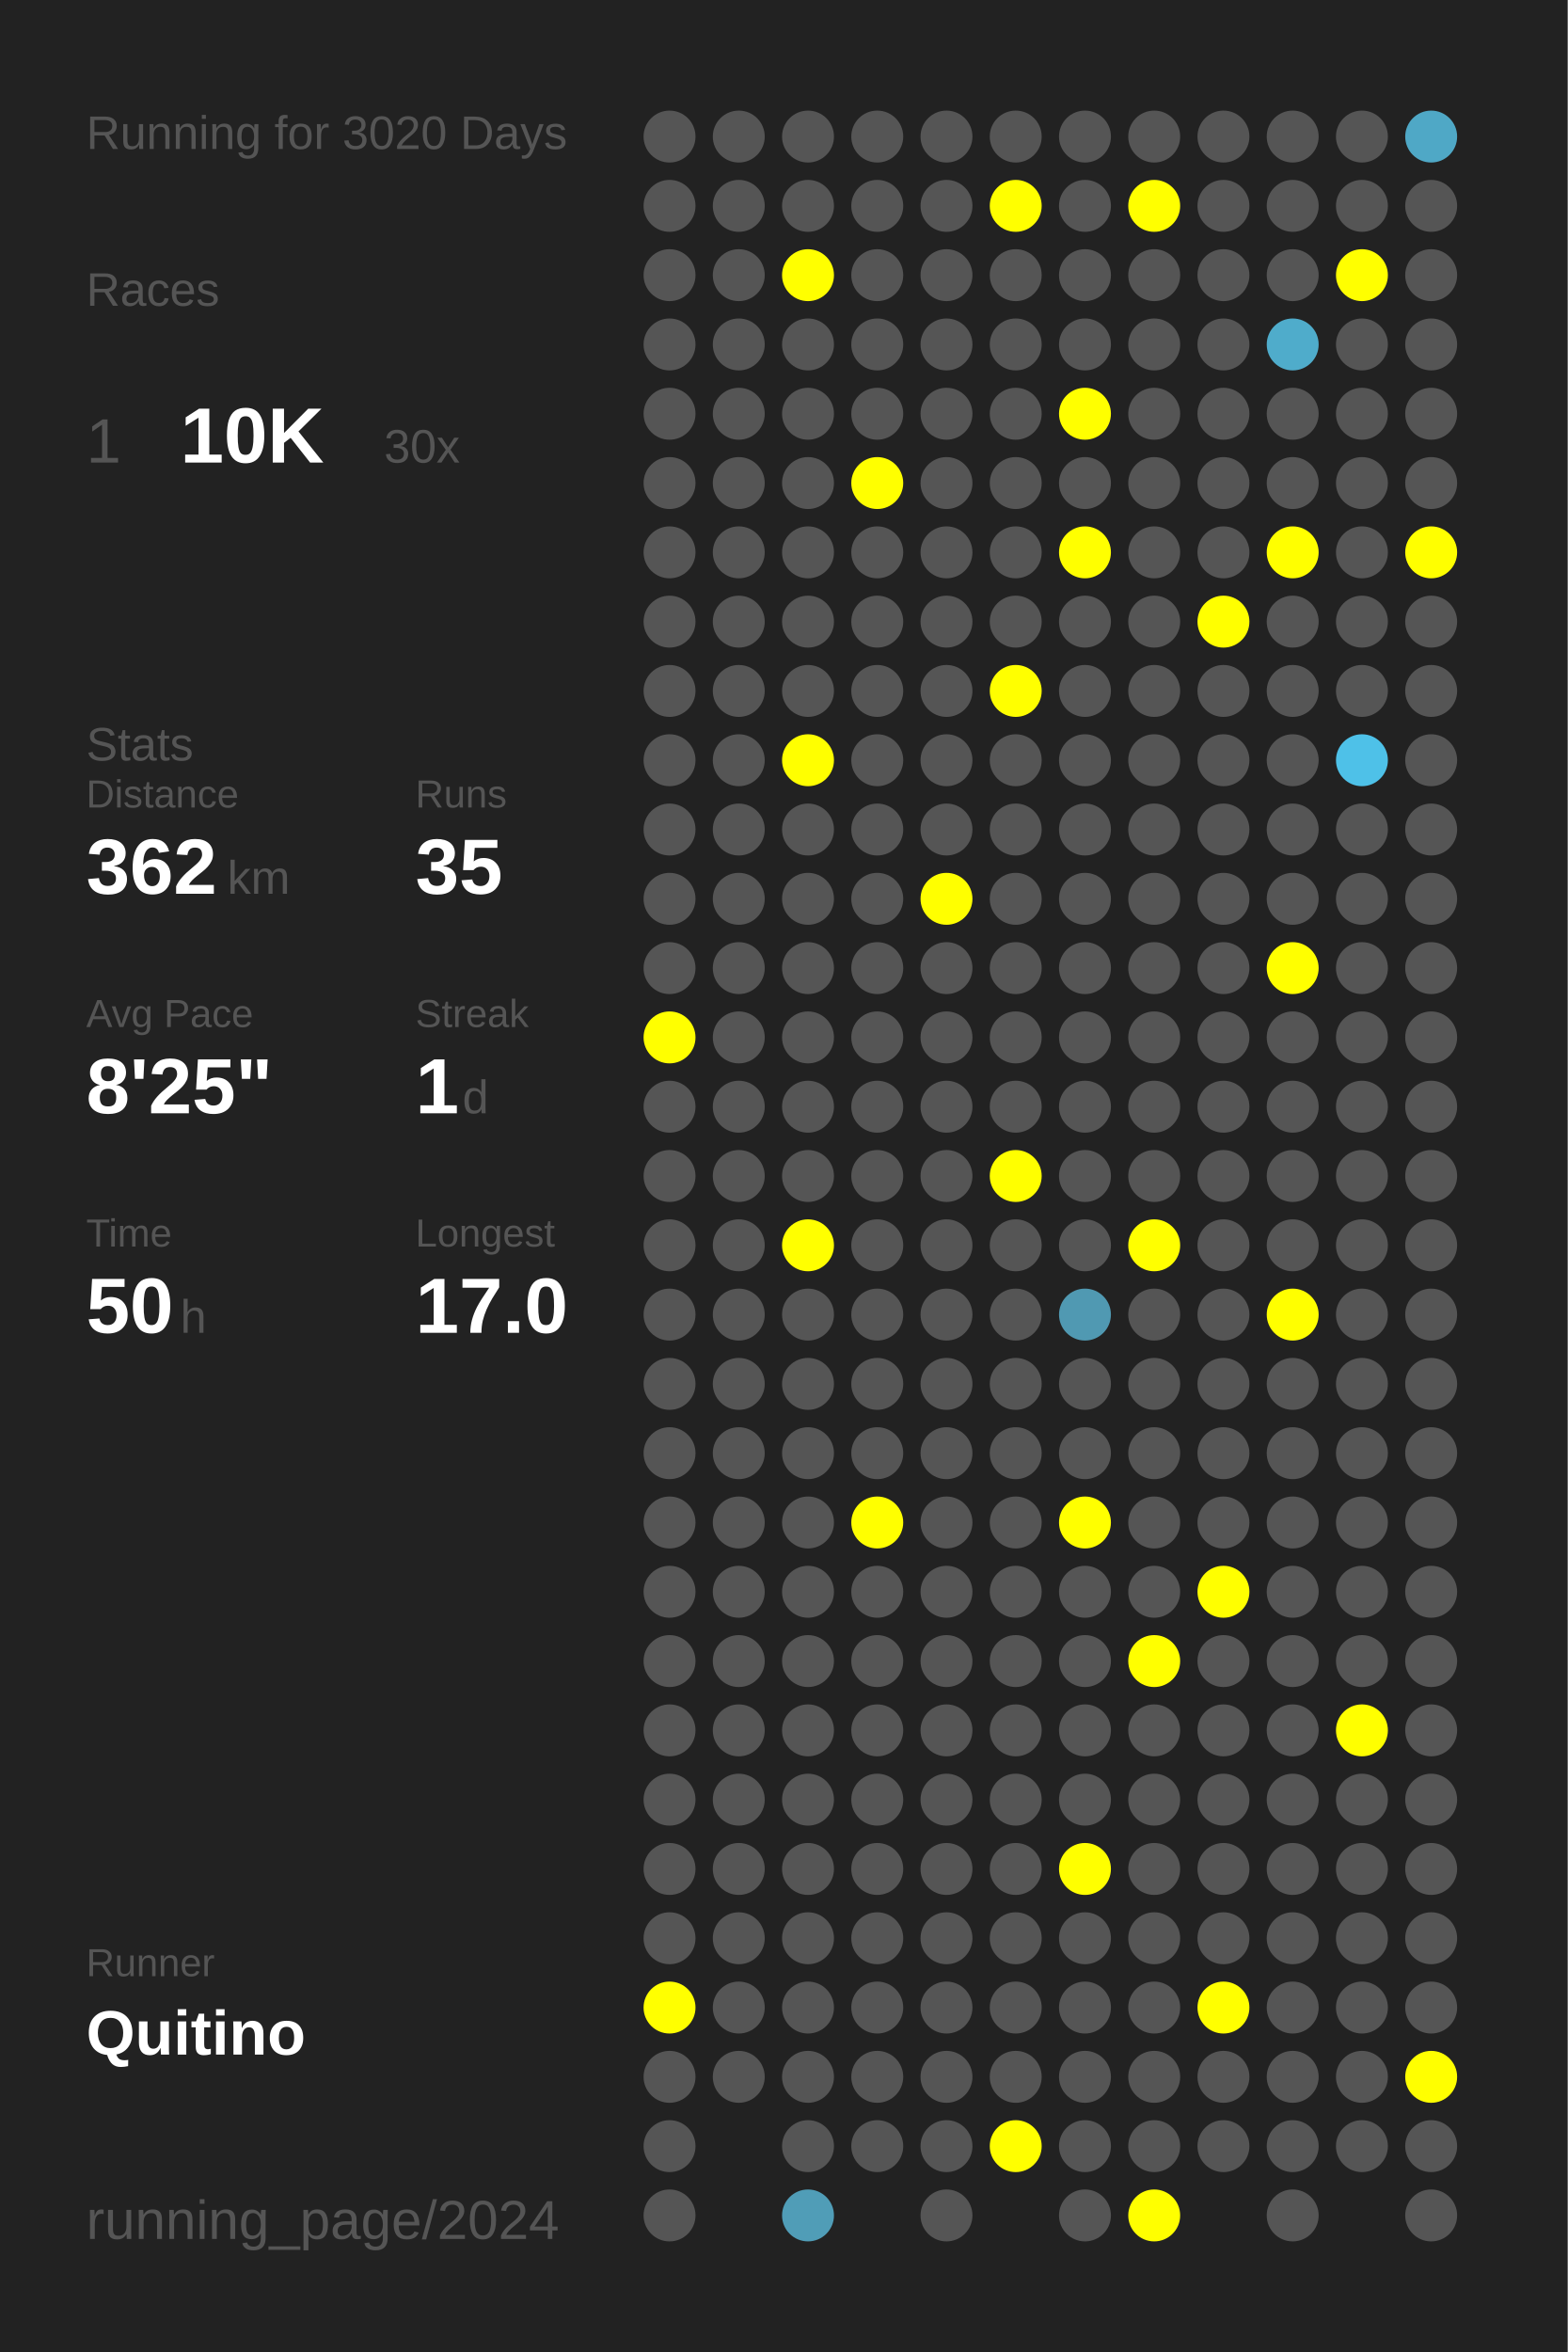
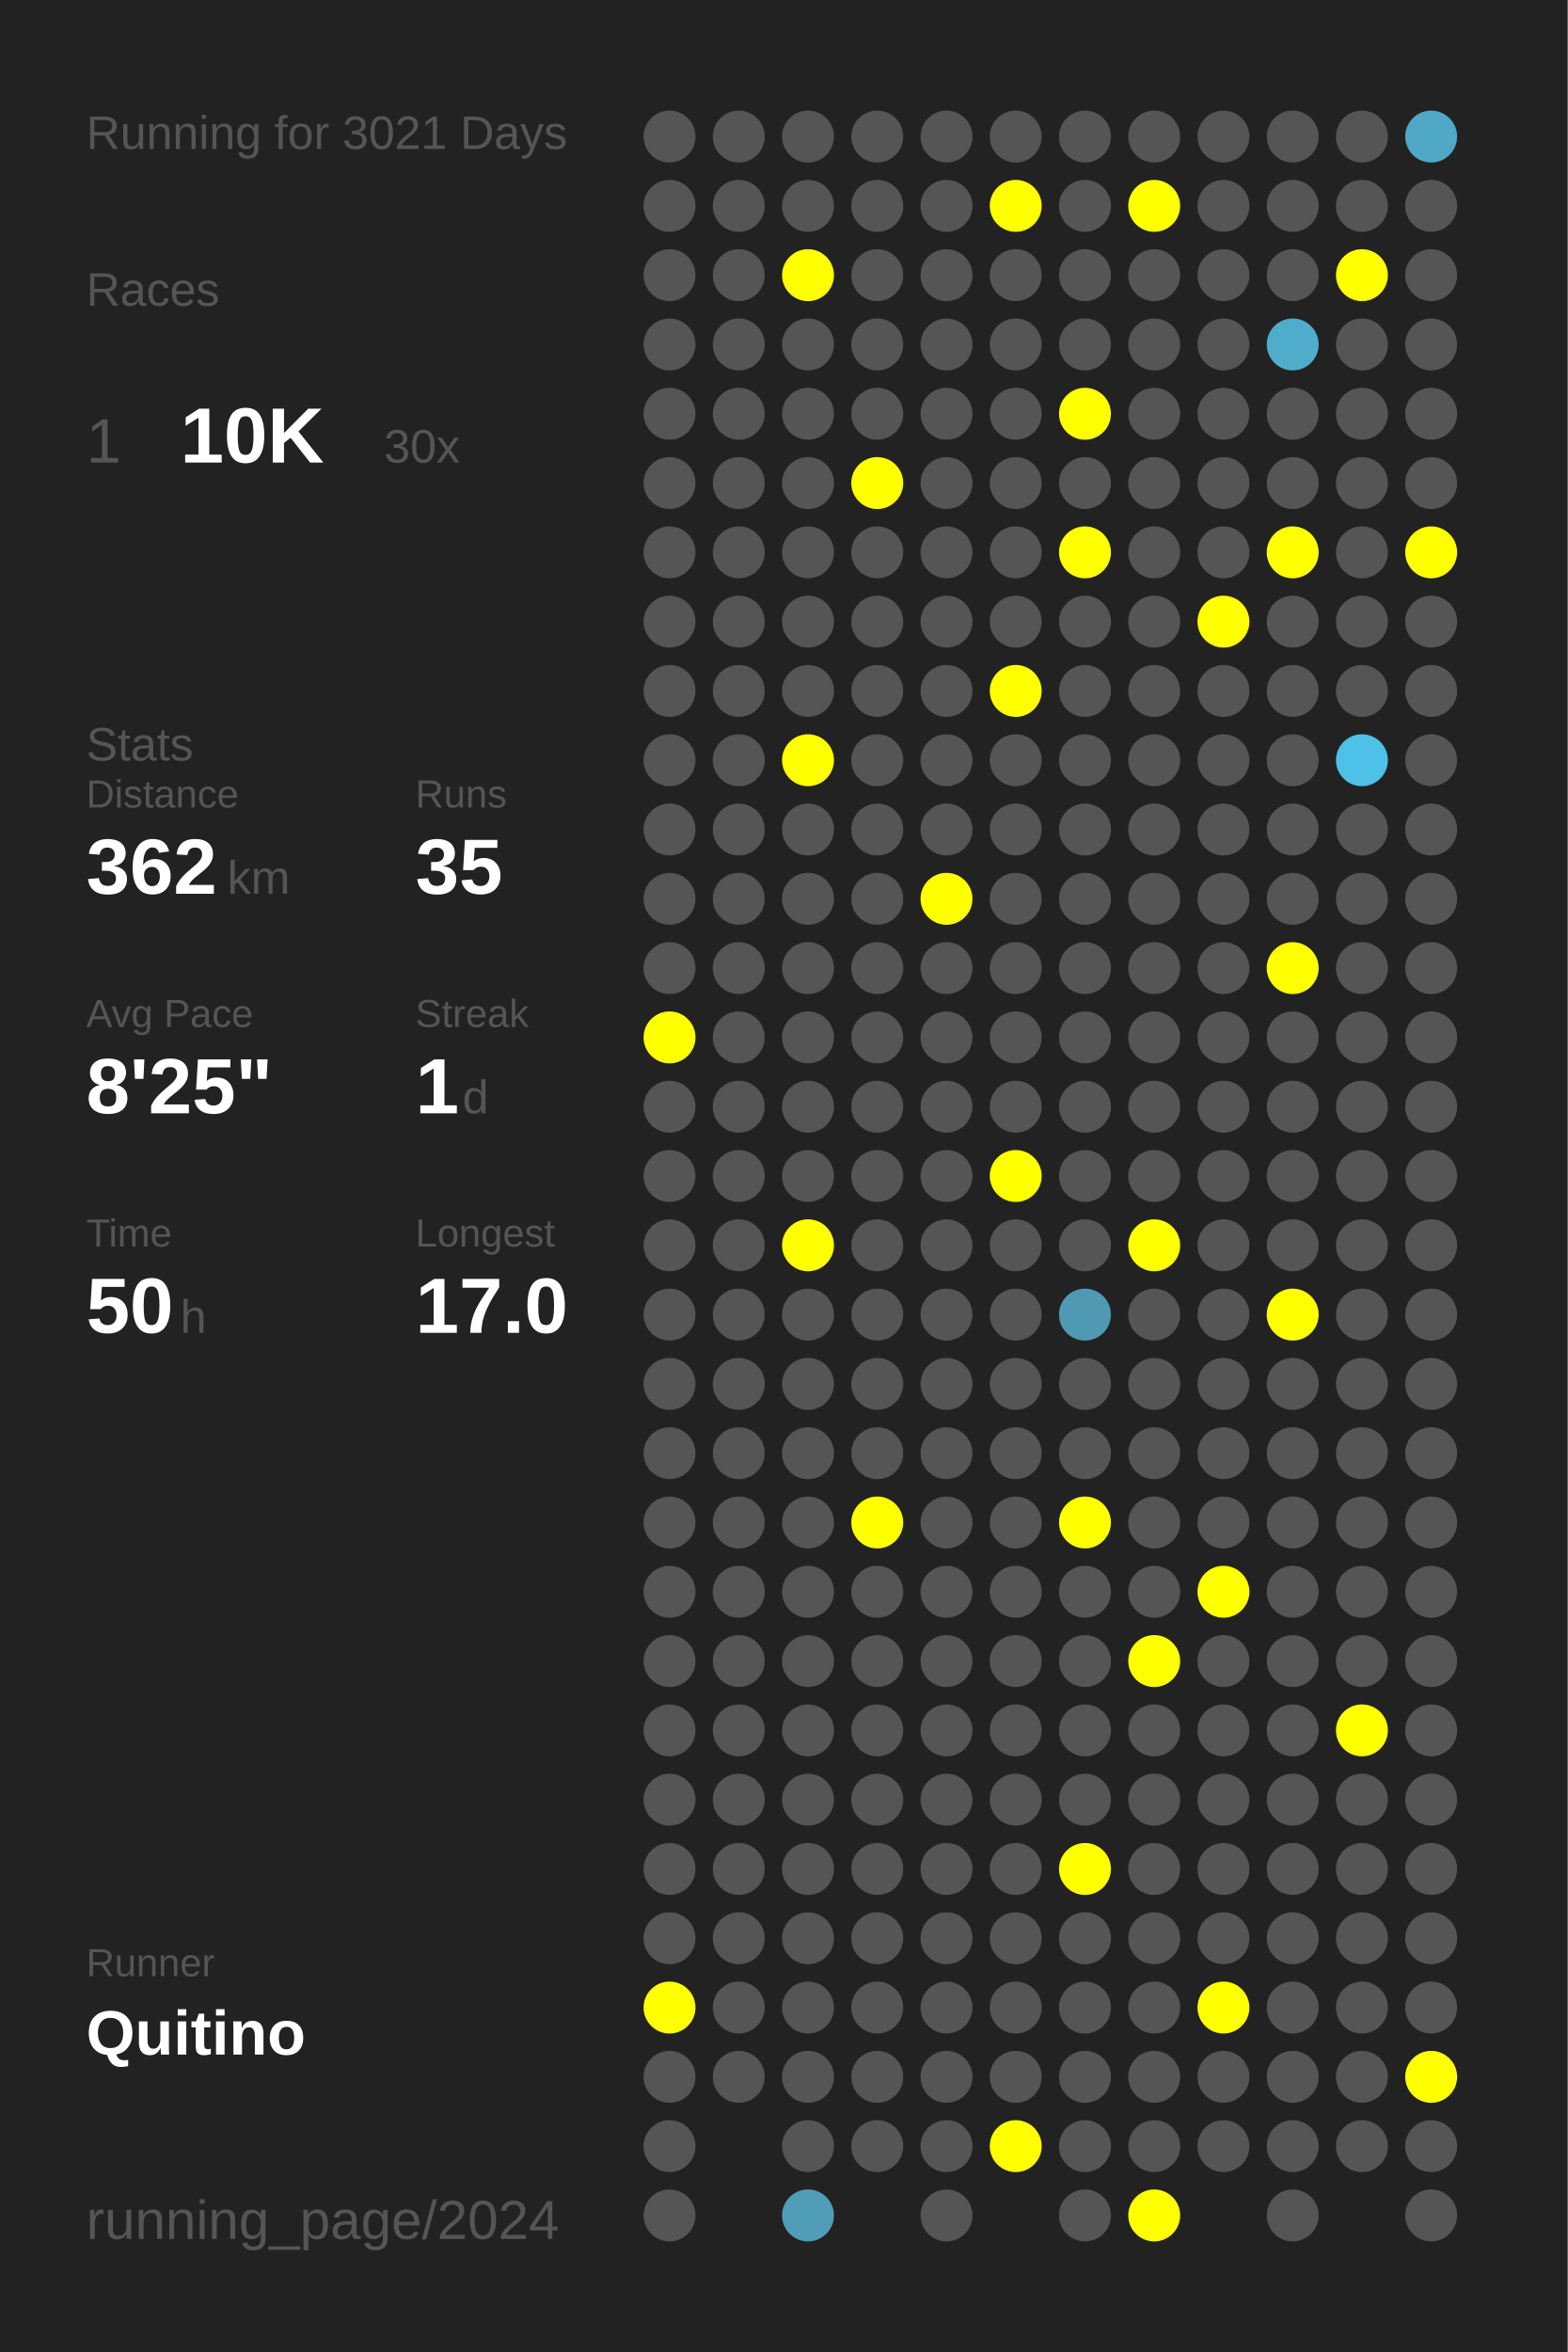
<svg xmlns="http://www.w3.org/2000/svg" baseProfile="full" height="300mm" version="1.1" viewBox="0,0,200,300" width="200mm">
  <defs />
  <rect fill="#222222" height="300" width="200" x="0" y="0" />
-   <text fill="#555555" style="font-size:6px; font-family:Arial;" x="11" y="19">Running for 3020 Days</text>
+   <text fill="#555555" style="font-size:6px; font-family:Arial;" x="11" y="19">Running for 3021 Days</text>
  <text fill="#555555" style="font-size:6px; font-family:Arial;" x="11" y="39">Races</text>
  <text fill="#555555" style="font-size:8px; font-family:Arial;" x="11" y="59">1</text>
  <text fill="#FFFFFF" style="font-size:10px; font-family:Arial; font-weight:bold;" x="23" y="59">10K</text>
  <text fill="#555555" style="font-size:6px; font-family:Arial;" x="49" y="59">30x</text>
  <text fill="#555555" style="font-size:6px; font-family:Arial;" x="11" y="97">Stats</text>
  <text fill="#555555" style="font-size:5px; font-family:Arial;" x="11" y="103">Distance</text>
  <text fill="#FFFFFF" style="font-size:10px; font-family:Arial; font-weight:bold;" x="11" y="114">362</text>
  <text fill="#555555" style="font-size:6px; font-family:Arial;" x="29" y="114">km</text>
  <text fill="#555555" style="font-size:5px; font-family:Arial;" x="53" y="103">Runs</text>
  <text fill="#FFFFFF" style="font-size:10px; font-family:Arial; font-weight:bold;" x="53" y="114">35</text>
  <text fill="#555555" style="font-size:5px; font-family:Arial;" x="11" y="131">Avg Pace</text>
  <text fill="#FFFFFF" style="font-size:10px; font-family:Arial; font-weight:bold;" x="11" y="142">8'25"</text>
  <text fill="#555555" style="font-size:5px; font-family:Arial;" x="53" y="131">Streak</text>
  <text fill="#FFFFFF" style="font-size:10px; font-family:Arial; font-weight:bold;" x="53" y="142">1</text>
  <text fill="#555555" style="font-size:6px; font-family:Arial;" x="59" y="142">d</text>
  <text fill="#555555" style="font-size:5px; font-family:Arial;" x="11" y="159">Time</text>
  <text fill="#FFFFFF" style="font-size:10px; font-family:Arial; font-weight:bold;" x="11" y="170">50</text>
  <text fill="#555555" style="font-size:6px; font-family:Arial;" x="23" y="170">h</text>
  <text fill="#555555" style="font-size:5px; font-family:Arial;" x="53" y="159">Longest</text>
  <text fill="#FFFFFF" style="font-size:10px; font-family:Arial; font-weight:bold;" x="53" y="170">17.0</text>
  <text fill="#555555" style="font-size:5px; font-family:Arial;" x="11" y="252.065">Runner</text>
  <text fill="#FFFFFF" style="font-size:8px; font-family:Arial; font-weight:bold;" x="11" y="262.065">Quitino</text>
  <text fill="#555555" style="font-size:7px; font-family:Arial;" x="11" y="285.581">running_page/2024</text>
  <circle cx="85.417" cy="17.419" fill="#555555" r="3.312" />
  <circle cx="85.417" cy="26.258" fill="#555555" r="3.312" />
  <circle cx="85.417" cy="35.097" fill="#555555" r="3.312" />
  <circle cx="85.417" cy="43.935" fill="#555555" r="3.312" />
  <circle cx="85.417" cy="52.774" fill="#555555" r="3.312" />
  <circle cx="85.417" cy="61.613" fill="#555555" r="3.312" />
  <circle cx="85.417" cy="70.452" fill="#555555" r="3.312" />
  <circle cx="85.417" cy="79.29" fill="#555555" r="3.312" />
  <circle cx="85.417" cy="88.129" fill="#555555" r="3.312" />
  <circle cx="85.417" cy="96.968" fill="#555555" r="3.312" />
  <circle cx="85.417" cy="105.806" fill="#555555" r="3.312" />
  <circle cx="85.417" cy="114.645" fill="#555555" r="3.312" />
  <circle cx="85.417" cy="123.484" fill="#555555" r="3.312" />
  <circle cx="85.417" cy="132.323" fill="#FFFF00" r="3.312" />
  <circle cx="85.417" cy="141.161" fill="#555555" r="3.312" />
  <circle cx="85.417" cy="150" fill="#555555" r="3.312" />
  <circle cx="85.417" cy="158.839" fill="#555555" r="3.312" />
  <circle cx="85.417" cy="167.677" fill="#555555" r="3.312" />
  <circle cx="85.417" cy="176.516" fill="#555555" r="3.312" />
  <circle cx="85.417" cy="185.355" fill="#555555" r="3.312" />
  <circle cx="85.417" cy="194.194" fill="#555555" r="3.312" />
  <circle cx="85.417" cy="203.032" fill="#555555" r="3.312" />
  <circle cx="85.417" cy="211.871" fill="#555555" r="3.312" />
  <circle cx="85.417" cy="220.71" fill="#555555" r="3.312" />
  <circle cx="85.417" cy="229.548" fill="#555555" r="3.312" />
  <circle cx="85.417" cy="238.387" fill="#555555" r="3.312" />
  <circle cx="85.417" cy="247.226" fill="#555555" r="3.312" />
  <circle cx="85.417" cy="256.065" fill="#FFFF00" r="3.312" />
  <circle cx="85.417" cy="264.903" fill="#555555" r="3.312" />
  <circle cx="85.417" cy="273.742" fill="#555555" r="3.312" />
  <circle cx="85.417" cy="282.581" fill="#555555" r="3.312" />
  <circle cx="94.25" cy="17.419" fill="#555555" r="3.312" />
  <circle cx="94.25" cy="26.258" fill="#555555" r="3.312" />
  <circle cx="94.25" cy="35.097" fill="#555555" r="3.312" />
  <circle cx="94.25" cy="43.935" fill="#555555" r="3.312" />
  <circle cx="94.25" cy="52.774" fill="#555555" r="3.312" />
  <circle cx="94.25" cy="61.613" fill="#555555" r="3.312" />
  <circle cx="94.25" cy="70.452" fill="#555555" r="3.312" />
  <circle cx="94.25" cy="79.29" fill="#555555" r="3.312" />
  <circle cx="94.25" cy="88.129" fill="#555555" r="3.312" />
  <circle cx="94.25" cy="96.968" fill="#555555" r="3.312" />
  <circle cx="94.25" cy="105.806" fill="#555555" r="3.312" />
  <circle cx="94.25" cy="114.645" fill="#555555" r="3.312" />
  <circle cx="94.25" cy="123.484" fill="#555555" r="3.312" />
  <circle cx="94.25" cy="132.323" fill="#555555" r="3.312" />
  <circle cx="94.25" cy="141.161" fill="#555555" r="3.312" />
  <circle cx="94.25" cy="150" fill="#555555" r="3.312" />
  <circle cx="94.25" cy="158.839" fill="#555555" r="3.312" />
  <circle cx="94.25" cy="167.677" fill="#555555" r="3.312" />
  <circle cx="94.25" cy="176.516" fill="#555555" r="3.312" />
  <circle cx="94.25" cy="185.355" fill="#555555" r="3.312" />
  <circle cx="94.25" cy="194.194" fill="#555555" r="3.312" />
  <circle cx="94.25" cy="203.032" fill="#555555" r="3.312" />
  <circle cx="94.25" cy="211.871" fill="#555555" r="3.312" />
  <circle cx="94.25" cy="220.71" fill="#555555" r="3.312" />
  <circle cx="94.25" cy="229.548" fill="#555555" r="3.312" />
  <circle cx="94.25" cy="238.387" fill="#555555" r="3.312" />
  <circle cx="94.25" cy="247.226" fill="#555555" r="3.312" />
  <circle cx="94.25" cy="256.065" fill="#555555" r="3.312" />
  <circle cx="94.25" cy="264.903" fill="#555555" r="3.312" />
  <circle cx="103.083" cy="17.419" fill="#555555" r="3.312" />
  <circle cx="103.083" cy="26.258" fill="#555555" r="3.312" />
  <circle cx="103.083" cy="35.097" fill="#FFFF00" r="3.312" />
  <circle cx="103.083" cy="43.935" fill="#555555" r="3.312" />
  <circle cx="103.083" cy="52.774" fill="#555555" r="3.312" />
  <circle cx="103.083" cy="61.613" fill="#555555" r="3.312" />
  <circle cx="103.083" cy="70.452" fill="#555555" r="3.312" />
  <circle cx="103.083" cy="79.29" fill="#555555" r="3.312" />
  <circle cx="103.083" cy="88.129" fill="#555555" r="3.312" />
  <circle cx="103.083" cy="96.968" fill="#FFFF00" r="3.312" />
  <circle cx="103.083" cy="105.806" fill="#555555" r="3.312" />
  <circle cx="103.083" cy="114.645" fill="#555555" r="3.312" />
  <circle cx="103.083" cy="123.484" fill="#555555" r="3.312" />
  <circle cx="103.083" cy="132.323" fill="#555555" r="3.312" />
  <circle cx="103.083" cy="141.161" fill="#555555" r="3.312" />
  <circle cx="103.083" cy="150" fill="#555555" r="3.312" />
  <circle cx="103.083" cy="158.839" fill="#FFFF00" r="3.312" />
  <circle cx="103.083" cy="167.677" fill="#555555" r="3.312" />
  <circle cx="103.083" cy="176.516" fill="#555555" r="3.312" />
  <circle cx="103.083" cy="185.355" fill="#555555" r="3.312" />
  <circle cx="103.083" cy="194.194" fill="#555555" r="3.312" />
  <circle cx="103.083" cy="203.032" fill="#555555" r="3.312" />
  <circle cx="103.083" cy="211.871" fill="#555555" r="3.312" />
  <circle cx="103.083" cy="220.71" fill="#555555" r="3.312" />
  <circle cx="103.083" cy="229.548" fill="#555555" r="3.312" />
  <circle cx="103.083" cy="238.387" fill="#555555" r="3.312" />
  <circle cx="103.083" cy="247.226" fill="#555555" r="3.312" />
  <circle cx="103.083" cy="256.065" fill="#555555" r="3.312" />
  <circle cx="103.083" cy="264.903" fill="#555555" r="3.312" />
  <circle cx="103.083" cy="273.742" fill="#555555" r="3.312" />
  <circle cx="103.083" cy="282.581" fill="#509db7" r="3.312" />
  <circle cx="111.917" cy="17.419" fill="#555555" r="3.312" />
  <circle cx="111.917" cy="26.258" fill="#555555" r="3.312" />
  <circle cx="111.917" cy="35.097" fill="#555555" r="3.312" />
  <circle cx="111.917" cy="43.935" fill="#555555" r="3.312" />
  <circle cx="111.917" cy="52.774" fill="#555555" r="3.312" />
  <circle cx="111.917" cy="61.613" fill="#FFFF00" r="3.312" />
  <circle cx="111.917" cy="70.452" fill="#555555" r="3.312" />
  <circle cx="111.917" cy="79.29" fill="#555555" r="3.312" />
  <circle cx="111.917" cy="88.129" fill="#555555" r="3.312" />
  <circle cx="111.917" cy="96.968" fill="#555555" r="3.312" />
  <circle cx="111.917" cy="105.806" fill="#555555" r="3.312" />
  <circle cx="111.917" cy="114.645" fill="#555555" r="3.312" />
  <circle cx="111.917" cy="123.484" fill="#555555" r="3.312" />
  <circle cx="111.917" cy="132.323" fill="#555555" r="3.312" />
  <circle cx="111.917" cy="141.161" fill="#555555" r="3.312" />
  <circle cx="111.917" cy="150" fill="#555555" r="3.312" />
  <circle cx="111.917" cy="158.839" fill="#555555" r="3.312" />
  <circle cx="111.917" cy="167.677" fill="#555555" r="3.312" />
  <circle cx="111.917" cy="176.516" fill="#555555" r="3.312" />
  <circle cx="111.917" cy="185.355" fill="#555555" r="3.312" />
  <circle cx="111.917" cy="194.194" fill="#FFFF00" r="3.312" />
  <circle cx="111.917" cy="203.032" fill="#555555" r="3.312" />
  <circle cx="111.917" cy="211.871" fill="#555555" r="3.312" />
  <circle cx="111.917" cy="220.71" fill="#555555" r="3.312" />
  <circle cx="111.917" cy="229.548" fill="#555555" r="3.312" />
  <circle cx="111.917" cy="238.387" fill="#555555" r="3.312" />
  <circle cx="111.917" cy="247.226" fill="#555555" r="3.312" />
  <circle cx="111.917" cy="256.065" fill="#555555" r="3.312" />
  <circle cx="111.917" cy="264.903" fill="#555555" r="3.312" />
  <circle cx="111.917" cy="273.742" fill="#555555" r="3.312" />
  <circle cx="120.75" cy="17.419" fill="#555555" r="3.312" />
  <circle cx="120.75" cy="26.258" fill="#555555" r="3.312" />
  <circle cx="120.75" cy="35.097" fill="#555555" r="3.312" />
  <circle cx="120.75" cy="43.935" fill="#555555" r="3.312" />
  <circle cx="120.75" cy="52.774" fill="#555555" r="3.312" />
  <circle cx="120.75" cy="61.613" fill="#555555" r="3.312" />
  <circle cx="120.75" cy="70.452" fill="#555555" r="3.312" />
  <circle cx="120.75" cy="79.29" fill="#555555" r="3.312" />
  <circle cx="120.75" cy="88.129" fill="#555555" r="3.312" />
  <circle cx="120.75" cy="96.968" fill="#555555" r="3.312" />
  <circle cx="120.75" cy="105.806" fill="#555555" r="3.312" />
  <circle cx="120.75" cy="114.645" fill="#FFFF00" r="3.312" />
  <circle cx="120.75" cy="123.484" fill="#555555" r="3.312" />
  <circle cx="120.75" cy="132.323" fill="#555555" r="3.312" />
  <circle cx="120.75" cy="141.161" fill="#555555" r="3.312" />
  <circle cx="120.75" cy="150" fill="#555555" r="3.312" />
  <circle cx="120.75" cy="158.839" fill="#555555" r="3.312" />
  <circle cx="120.75" cy="167.677" fill="#555555" r="3.312" />
  <circle cx="120.75" cy="176.516" fill="#555555" r="3.312" />
  <circle cx="120.75" cy="185.355" fill="#555555" r="3.312" />
  <circle cx="120.75" cy="194.194" fill="#555555" r="3.312" />
  <circle cx="120.75" cy="203.032" fill="#555555" r="3.312" />
  <circle cx="120.75" cy="211.871" fill="#555555" r="3.312" />
  <circle cx="120.75" cy="220.71" fill="#555555" r="3.312" />
  <circle cx="120.75" cy="229.548" fill="#555555" r="3.312" />
  <circle cx="120.75" cy="238.387" fill="#555555" r="3.312" />
  <circle cx="120.75" cy="247.226" fill="#555555" r="3.312" />
  <circle cx="120.75" cy="256.065" fill="#555555" r="3.312" />
  <circle cx="120.75" cy="264.903" fill="#555555" r="3.312" />
  <circle cx="120.75" cy="273.742" fill="#555555" r="3.312" />
  <circle cx="120.75" cy="282.581" fill="#555555" r="3.312" />
  <circle cx="129.583" cy="17.419" fill="#555555" r="3.312" />
  <circle cx="129.583" cy="26.258" fill="#FFFF00" r="3.312" />
  <circle cx="129.583" cy="35.097" fill="#555555" r="3.312" />
  <circle cx="129.583" cy="43.935" fill="#555555" r="3.312" />
  <circle cx="129.583" cy="52.774" fill="#555555" r="3.312" />
  <circle cx="129.583" cy="61.613" fill="#555555" r="3.312" />
  <circle cx="129.583" cy="70.452" fill="#555555" r="3.312" />
  <circle cx="129.583" cy="79.29" fill="#555555" r="3.312" />
  <circle cx="129.583" cy="88.129" fill="#FFFF00" r="3.312" />
  <circle cx="129.583" cy="96.968" fill="#555555" r="3.312" />
  <circle cx="129.583" cy="105.806" fill="#555555" r="3.312" />
  <circle cx="129.583" cy="114.645" fill="#555555" r="3.312" />
  <circle cx="129.583" cy="123.484" fill="#555555" r="3.312" />
  <circle cx="129.583" cy="132.323" fill="#555555" r="3.312" />
  <circle cx="129.583" cy="141.161" fill="#555555" r="3.312" />
  <circle cx="129.583" cy="150" fill="#FFFF00" r="3.312" />
  <circle cx="129.583" cy="158.839" fill="#555555" r="3.312" />
  <circle cx="129.583" cy="167.677" fill="#555555" r="3.312" />
  <circle cx="129.583" cy="176.516" fill="#555555" r="3.312" />
  <circle cx="129.583" cy="185.355" fill="#555555" r="3.312" />
  <circle cx="129.583" cy="194.194" fill="#555555" r="3.312" />
  <circle cx="129.583" cy="203.032" fill="#555555" r="3.312" />
  <circle cx="129.583" cy="211.871" fill="#555555" r="3.312" />
  <circle cx="129.583" cy="220.71" fill="#555555" r="3.312" />
  <circle cx="129.583" cy="229.548" fill="#555555" r="3.312" />
  <circle cx="129.583" cy="238.387" fill="#555555" r="3.312" />
  <circle cx="129.583" cy="247.226" fill="#555555" r="3.312" />
  <circle cx="129.583" cy="256.065" fill="#555555" r="3.312" />
  <circle cx="129.583" cy="264.903" fill="#555555" r="3.312" />
  <circle cx="129.583" cy="273.742" fill="#FFFF00" r="3.312" />
  <circle cx="138.417" cy="17.419" fill="#555555" r="3.312" />
  <circle cx="138.417" cy="26.258" fill="#555555" r="3.312" />
  <circle cx="138.417" cy="35.097" fill="#555555" r="3.312" />
  <circle cx="138.417" cy="43.935" fill="#555555" r="3.312" />
  <circle cx="138.417" cy="52.774" fill="#FFFF00" r="3.312" />
  <circle cx="138.417" cy="61.613" fill="#555555" r="3.312" />
  <circle cx="138.417" cy="70.452" fill="#FFFF00" r="3.312" />
  <circle cx="138.417" cy="79.29" fill="#555555" r="3.312" />
  <circle cx="138.417" cy="88.129" fill="#555555" r="3.312" />
  <circle cx="138.417" cy="96.968" fill="#555555" r="3.312" />
  <circle cx="138.417" cy="105.806" fill="#555555" r="3.312" />
  <circle cx="138.417" cy="114.645" fill="#555555" r="3.312" />
  <circle cx="138.417" cy="123.484" fill="#555555" r="3.312" />
  <circle cx="138.417" cy="132.323" fill="#555555" r="3.312" />
  <circle cx="138.417" cy="141.161" fill="#555555" r="3.312" />
  <circle cx="138.417" cy="150" fill="#555555" r="3.312" />
  <circle cx="138.417" cy="158.839" fill="#555555" r="3.312" />
  <circle cx="138.417" cy="167.677" fill="#5099b2" r="3.312" />
  <circle cx="138.417" cy="176.516" fill="#555555" r="3.312" />
  <circle cx="138.417" cy="185.355" fill="#555555" r="3.312" />
  <circle cx="138.417" cy="194.194" fill="#FFFF00" r="3.312" />
  <circle cx="138.417" cy="203.032" fill="#555555" r="3.312" />
  <circle cx="138.417" cy="211.871" fill="#555555" r="3.312" />
  <circle cx="138.417" cy="220.71" fill="#555555" r="3.312" />
  <circle cx="138.417" cy="229.548" fill="#555555" r="3.312" />
  <circle cx="138.417" cy="238.387" fill="#FFFF00" r="3.312" />
  <circle cx="138.417" cy="247.226" fill="#555555" r="3.312" />
  <circle cx="138.417" cy="256.065" fill="#555555" r="3.312" />
  <circle cx="138.417" cy="264.903" fill="#555555" r="3.312" />
  <circle cx="138.417" cy="273.742" fill="#555555" r="3.312" />
  <circle cx="138.417" cy="282.581" fill="#555555" r="3.312" />
  <circle cx="147.25" cy="17.419" fill="#555555" r="3.312" />
  <circle cx="147.25" cy="26.258" fill="#FFFF00" r="3.312" />
  <circle cx="147.25" cy="35.097" fill="#555555" r="3.312" />
  <circle cx="147.25" cy="43.935" fill="#555555" r="3.312" />
  <circle cx="147.25" cy="52.774" fill="#555555" r="3.312" />
  <circle cx="147.25" cy="61.613" fill="#555555" r="3.312" />
  <circle cx="147.25" cy="70.452" fill="#555555" r="3.312" />
  <circle cx="147.25" cy="79.29" fill="#555555" r="3.312" />
  <circle cx="147.25" cy="88.129" fill="#555555" r="3.312" />
  <circle cx="147.25" cy="96.968" fill="#555555" r="3.312" />
  <circle cx="147.25" cy="105.806" fill="#555555" r="3.312" />
  <circle cx="147.25" cy="114.645" fill="#555555" r="3.312" />
  <circle cx="147.25" cy="123.484" fill="#555555" r="3.312" />
  <circle cx="147.25" cy="132.323" fill="#555555" r="3.312" />
  <circle cx="147.25" cy="141.161" fill="#555555" r="3.312" />
  <circle cx="147.25" cy="150" fill="#555555" r="3.312" />
  <circle cx="147.25" cy="158.839" fill="#FFFF00" r="3.312" />
  <circle cx="147.25" cy="167.677" fill="#555555" r="3.312" />
  <circle cx="147.25" cy="176.516" fill="#555555" r="3.312" />
  <circle cx="147.25" cy="185.355" fill="#555555" r="3.312" />
  <circle cx="147.25" cy="194.194" fill="#555555" r="3.312" />
  <circle cx="147.25" cy="203.032" fill="#555555" r="3.312" />
  <circle cx="147.25" cy="211.871" fill="#FFFF00" r="3.312" />
  <circle cx="147.25" cy="220.71" fill="#555555" r="3.312" />
  <circle cx="147.25" cy="229.548" fill="#555555" r="3.312" />
  <circle cx="147.25" cy="238.387" fill="#555555" r="3.312" />
  <circle cx="147.25" cy="247.226" fill="#555555" r="3.312" />
  <circle cx="147.25" cy="256.065" fill="#555555" r="3.312" />
  <circle cx="147.25" cy="264.903" fill="#555555" r="3.312" />
  <circle cx="147.25" cy="273.742" fill="#555555" r="3.312" />
  <circle cx="147.25" cy="282.581" fill="#FFFF00" r="3.312" />
  <circle cx="156.083" cy="17.419" fill="#555555" r="3.312" />
  <circle cx="156.083" cy="26.258" fill="#555555" r="3.312" />
  <circle cx="156.083" cy="35.097" fill="#555555" r="3.312" />
  <circle cx="156.083" cy="43.935" fill="#555555" r="3.312" />
  <circle cx="156.083" cy="52.774" fill="#555555" r="3.312" />
  <circle cx="156.083" cy="61.613" fill="#555555" r="3.312" />
  <circle cx="156.083" cy="70.452" fill="#555555" r="3.312" />
  <circle cx="156.083" cy="79.29" fill="#FFFF00" r="3.312" />
  <circle cx="156.083" cy="88.129" fill="#555555" r="3.312" />
  <circle cx="156.083" cy="96.968" fill="#555555" r="3.312" />
  <circle cx="156.083" cy="105.806" fill="#555555" r="3.312" />
  <circle cx="156.083" cy="114.645" fill="#555555" r="3.312" />
  <circle cx="156.083" cy="123.484" fill="#555555" r="3.312" />
  <circle cx="156.083" cy="132.323" fill="#555555" r="3.312" />
  <circle cx="156.083" cy="141.161" fill="#555555" r="3.312" />
  <circle cx="156.083" cy="150" fill="#555555" r="3.312" />
  <circle cx="156.083" cy="158.839" fill="#555555" r="3.312" />
  <circle cx="156.083" cy="167.677" fill="#555555" r="3.312" />
  <circle cx="156.083" cy="176.516" fill="#555555" r="3.312" />
  <circle cx="156.083" cy="185.355" fill="#555555" r="3.312" />
  <circle cx="156.083" cy="194.194" fill="#555555" r="3.312" />
  <circle cx="156.083" cy="203.032" fill="#FFFF00" r="3.312" />
  <circle cx="156.083" cy="211.871" fill="#555555" r="3.312" />
  <circle cx="156.083" cy="220.71" fill="#555555" r="3.312" />
  <circle cx="156.083" cy="229.548" fill="#555555" r="3.312" />
  <circle cx="156.083" cy="238.387" fill="#555555" r="3.312" />
  <circle cx="156.083" cy="247.226" fill="#555555" r="3.312" />
  <circle cx="156.083" cy="256.065" fill="#FFFF00" r="3.312" />
  <circle cx="156.083" cy="264.903" fill="#555555" r="3.312" />
  <circle cx="156.083" cy="273.742" fill="#555555" r="3.312" />
  <circle cx="164.917" cy="17.419" fill="#555555" r="3.312" />
  <circle cx="164.917" cy="26.258" fill="#555555" r="3.312" />
  <circle cx="164.917" cy="35.097" fill="#555555" r="3.312" />
  <circle cx="164.917" cy="43.935" fill="#4faccb" r="3.312" />
  <circle cx="164.917" cy="52.774" fill="#555555" r="3.312" />
  <circle cx="164.917" cy="61.613" fill="#555555" r="3.312" />
  <circle cx="164.917" cy="70.452" fill="#FFFF00" r="3.312" />
  <circle cx="164.917" cy="79.29" fill="#555555" r="3.312" />
  <circle cx="164.917" cy="88.129" fill="#555555" r="3.312" />
  <circle cx="164.917" cy="96.968" fill="#555555" r="3.312" />
  <circle cx="164.917" cy="105.806" fill="#555555" r="3.312" />
  <circle cx="164.917" cy="114.645" fill="#555555" r="3.312" />
  <circle cx="164.917" cy="123.484" fill="#FFFF00" r="3.312" />
  <circle cx="164.917" cy="132.323" fill="#555555" r="3.312" />
  <circle cx="164.917" cy="141.161" fill="#555555" r="3.312" />
  <circle cx="164.917" cy="150" fill="#555555" r="3.312" />
  <circle cx="164.917" cy="158.839" fill="#555555" r="3.312" />
  <circle cx="164.917" cy="167.677" fill="#FFFF00" r="3.312" />
  <circle cx="164.917" cy="176.516" fill="#555555" r="3.312" />
  <circle cx="164.917" cy="185.355" fill="#555555" r="3.312" />
  <circle cx="164.917" cy="194.194" fill="#555555" r="3.312" />
  <circle cx="164.917" cy="203.032" fill="#555555" r="3.312" />
  <circle cx="164.917" cy="211.871" fill="#555555" r="3.312" />
  <circle cx="164.917" cy="220.71" fill="#555555" r="3.312" />
  <circle cx="164.917" cy="229.548" fill="#555555" r="3.312" />
  <circle cx="164.917" cy="238.387" fill="#555555" r="3.312" />
  <circle cx="164.917" cy="247.226" fill="#555555" r="3.312" />
  <circle cx="164.917" cy="256.065" fill="#555555" r="3.312" />
  <circle cx="164.917" cy="264.903" fill="#555555" r="3.312" />
  <circle cx="164.917" cy="273.742" fill="#555555" r="3.312" />
  <circle cx="164.917" cy="282.581" fill="#555555" r="3.312" />
  <circle cx="173.75" cy="17.419" fill="#555555" r="3.312" />
  <circle cx="173.75" cy="26.258" fill="#555555" r="3.312" />
  <circle cx="173.75" cy="35.097" fill="#FFFF00" r="3.312" />
  <circle cx="173.75" cy="43.935" fill="#555555" r="3.312" />
  <circle cx="173.75" cy="52.774" fill="#555555" r="3.312" />
  <circle cx="173.75" cy="61.613" fill="#555555" r="3.312" />
  <circle cx="173.75" cy="70.452" fill="#555555" r="3.312" />
  <circle cx="173.75" cy="79.29" fill="#555555" r="3.312" />
  <circle cx="173.75" cy="88.129" fill="#555555" r="3.312" />
  <circle cx="173.75" cy="96.968" fill="#4ec1e8" r="3.312" />
  <circle cx="173.75" cy="105.806" fill="#555555" r="3.312" />
  <circle cx="173.75" cy="114.645" fill="#555555" r="3.312" />
  <circle cx="173.75" cy="123.484" fill="#555555" r="3.312" />
  <circle cx="173.75" cy="132.323" fill="#555555" r="3.312" />
  <circle cx="173.75" cy="141.161" fill="#555555" r="3.312" />
  <circle cx="173.75" cy="150" fill="#555555" r="3.312" />
  <circle cx="173.75" cy="158.839" fill="#555555" r="3.312" />
  <circle cx="173.75" cy="167.677" fill="#555555" r="3.312" />
  <circle cx="173.75" cy="176.516" fill="#555555" r="3.312" />
  <circle cx="173.75" cy="185.355" fill="#555555" r="3.312" />
  <circle cx="173.75" cy="194.194" fill="#555555" r="3.312" />
  <circle cx="173.75" cy="203.032" fill="#555555" r="3.312" />
  <circle cx="173.75" cy="211.871" fill="#555555" r="3.312" />
  <circle cx="173.75" cy="220.71" fill="#FFFF00" r="3.312" />
  <circle cx="173.75" cy="229.548" fill="#555555" r="3.312" />
  <circle cx="173.75" cy="238.387" fill="#555555" r="3.312" />
  <circle cx="173.75" cy="247.226" fill="#555555" r="3.312" />
  <circle cx="173.75" cy="256.065" fill="#555555" r="3.312" />
  <circle cx="173.75" cy="264.903" fill="#555555" r="3.312" />
  <circle cx="173.75" cy="273.742" fill="#555555" r="3.312" />
  <circle cx="182.583" cy="17.419" fill="#4fa8c6" r="3.312" />
  <circle cx="182.583" cy="26.258" fill="#555555" r="3.312" />
  <circle cx="182.583" cy="35.097" fill="#555555" r="3.312" />
  <circle cx="182.583" cy="43.935" fill="#555555" r="3.312" />
  <circle cx="182.583" cy="52.774" fill="#555555" r="3.312" />
  <circle cx="182.583" cy="61.613" fill="#555555" r="3.312" />
  <circle cx="182.583" cy="70.452" fill="#FFFF00" r="3.312" />
  <circle cx="182.583" cy="79.29" fill="#555555" r="3.312" />
  <circle cx="182.583" cy="88.129" fill="#555555" r="3.312" />
  <circle cx="182.583" cy="96.968" fill="#555555" r="3.312" />
  <circle cx="182.583" cy="105.806" fill="#555555" r="3.312" />
  <circle cx="182.583" cy="114.645" fill="#555555" r="3.312" />
  <circle cx="182.583" cy="123.484" fill="#555555" r="3.312" />
  <circle cx="182.583" cy="132.323" fill="#555555" r="3.312" />
  <circle cx="182.583" cy="141.161" fill="#555555" r="3.312" />
  <circle cx="182.583" cy="150" fill="#555555" r="3.312" />
  <circle cx="182.583" cy="158.839" fill="#555555" r="3.312" />
  <circle cx="182.583" cy="167.677" fill="#555555" r="3.312" />
  <circle cx="182.583" cy="176.516" fill="#555555" r="3.312" />
  <circle cx="182.583" cy="185.355" fill="#555555" r="3.312" />
  <circle cx="182.583" cy="194.194" fill="#555555" r="3.312" />
  <circle cx="182.583" cy="203.032" fill="#555555" r="3.312" />
  <circle cx="182.583" cy="211.871" fill="#555555" r="3.312" />
  <circle cx="182.583" cy="220.71" fill="#555555" r="3.312" />
  <circle cx="182.583" cy="229.548" fill="#555555" r="3.312" />
  <circle cx="182.583" cy="238.387" fill="#555555" r="3.312" />
  <circle cx="182.583" cy="247.226" fill="#555555" r="3.312" />
  <circle cx="182.583" cy="256.065" fill="#555555" r="3.312" />
  <circle cx="182.583" cy="264.903" fill="#FFFF00" r="3.312" />
  <circle cx="182.583" cy="273.742" fill="#555555" r="3.312" />
  <circle cx="182.583" cy="282.581" fill="#555555" r="3.312" />
</svg>
